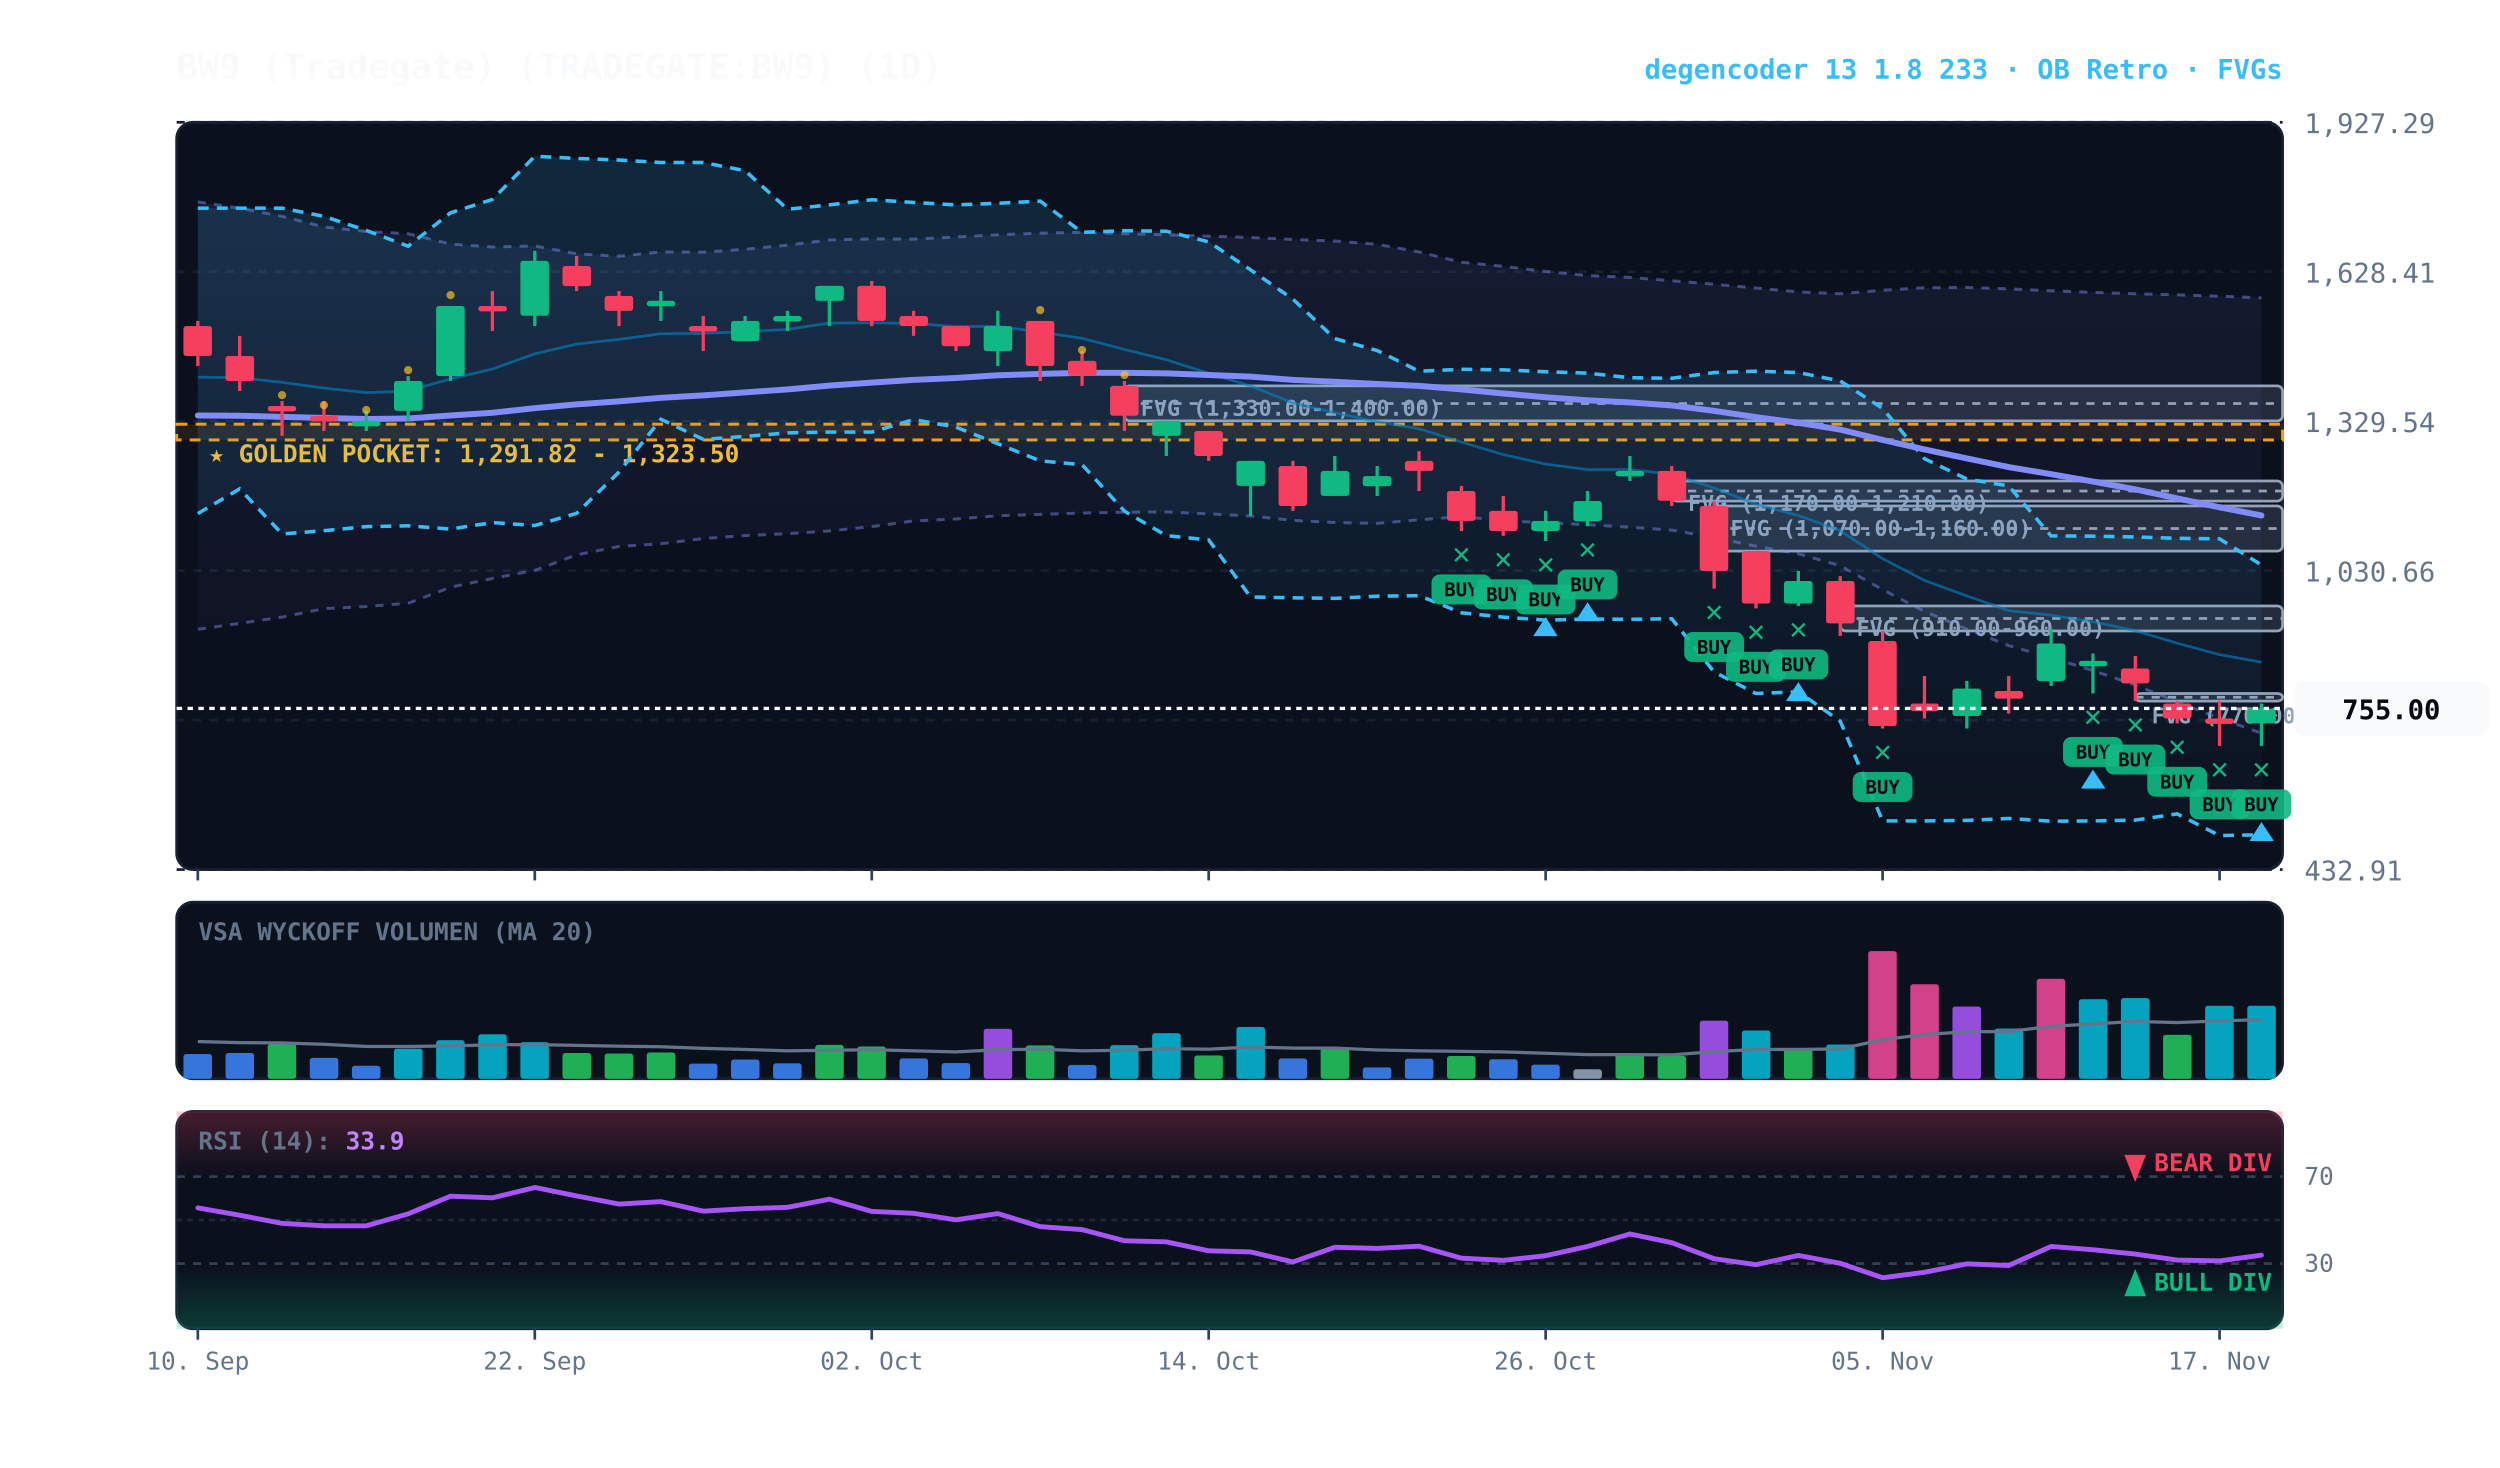
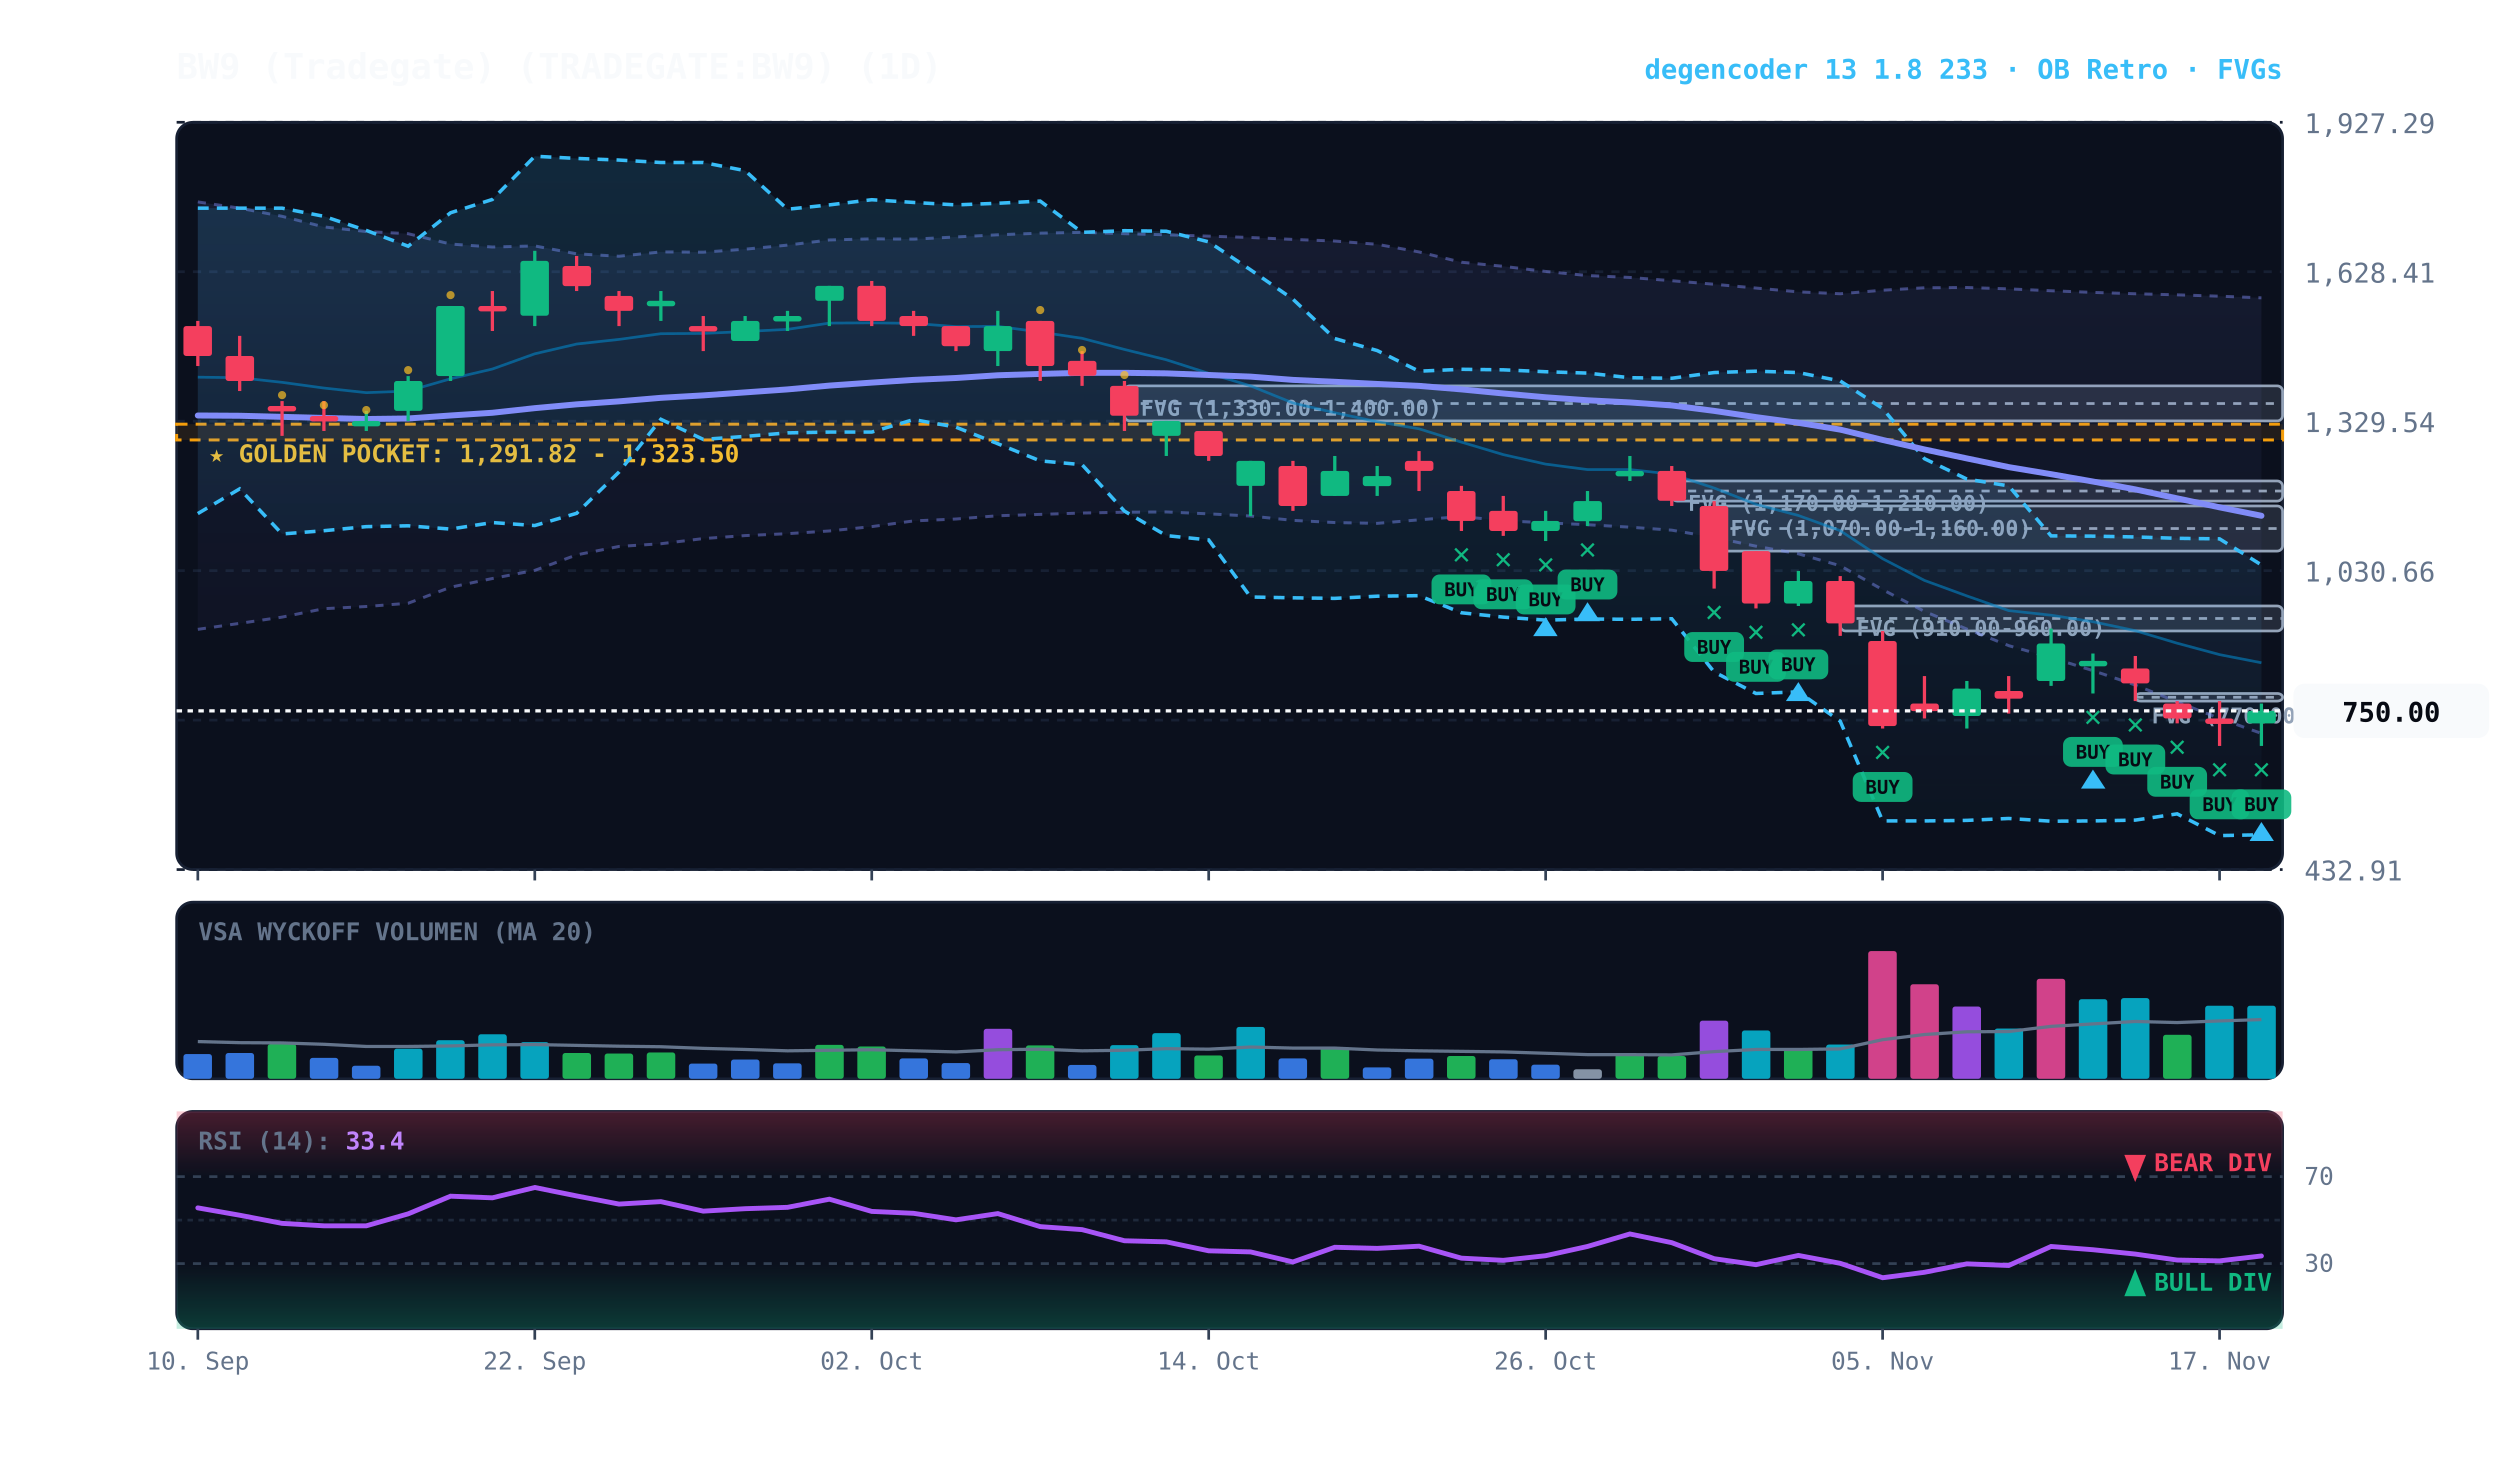
<svg xmlns="http://www.w3.org/2000/svg" viewBox="0 0 920 540" width="100%" height="100%" style="background:#070a13; font-family:'JetBrains Mono', monospace;">
  <defs>
    <linearGradient id="cloud-grad" x1="0%" y1="0%" x2="0%" y2="100%">
      <stop offset="0%" stop-color="#38bdf8" stop-opacity="0.14" />
      <stop offset="100%" stop-color="#38bdf8" stop-opacity="0.02" />
    </linearGradient>
    <linearGradient id="rfe-cloud" x1="0%" y1="0%" x2="0%" y2="100%">
      <stop offset="0%" stop-color="#818cf8" stop-opacity="0.09" />
      <stop offset="100%" stop-color="#818cf8" stop-opacity="0.02" />
    </linearGradient>
    <linearGradient id="rsi-overbought" x1="0%" y1="0%" x2="0%" y2="100%">
      <stop offset="0%" stop-color="#f43f5e" stop-opacity="0.25" />
      <stop offset="100%" stop-color="#f43f5e" stop-opacity="0.0" />
    </linearGradient>
    <linearGradient id="rsi-oversold" x1="0%" y1="0%" x2="0%" y2="100%">
      <stop offset="0%" stop-color="#10b981" stop-opacity="0.0" />
      <stop offset="100%" stop-color="#10b981" stop-opacity="0.25" />
    </linearGradient>
  </defs>
  <rect x="65" y="45" width="775" height="275" fill="#0b101d" rx="6" stroke="#172033" stroke-width="1" />
  <rect x="65" y="332" width="775" height="65" fill="#0b101d" rx="6" stroke="#172033" stroke-width="1" />
  <rect x="65" y="409" width="775" height="80" fill="#0b101d" rx="6" stroke="#172033" stroke-width="1" />
  <line x1="65" y1="320.0" x2="840" y2="320.0" stroke="#172033" stroke-dasharray="3,3" stroke-width="1" />
  <text x="848" y="324.0" fill="#64748b" font-size="10" text-anchor="start">432.91</text>
  <line x1="65" y1="265.0" x2="840" y2="265.0" stroke="#172033" stroke-dasharray="3,3" stroke-width="1" />
  <text x="848" y="269.0" fill="#64748b" font-size="10" text-anchor="start">731.79</text>
  <line x1="65" y1="210.0" x2="840" y2="210.0" stroke="#172033" stroke-dasharray="3,3" stroke-width="1" />
  <text x="848" y="214.0" fill="#64748b" font-size="10" text-anchor="start">1,030.66</text>
  <line x1="65" y1="155.0" x2="840" y2="155.0" stroke="#172033" stroke-dasharray="3,3" stroke-width="1" />
  <text x="848" y="159.0" fill="#64748b" font-size="10" text-anchor="start">1,329.54</text>
  <line x1="65" y1="100.0" x2="840" y2="100.0" stroke="#172033" stroke-dasharray="3,3" stroke-width="1" />
  <text x="848" y="104.0" fill="#64748b" font-size="10" text-anchor="start">1,628.41</text>
  <line x1="65" y1="45.0" x2="840" y2="45.0" stroke="#172033" stroke-dasharray="3,3" stroke-width="1" />
  <text x="848" y="49.0" fill="#64748b" font-size="10" text-anchor="start">1,927.29</text>
  <rect x="65" y="156.1" width="775" height="5.8" fill="rgba(245, 158, 11, 0.10)" stroke="#f59e0b" stroke-dasharray="4,3" stroke-width="1.1" />
  <text x="77" y="170.1" fill="#fbbf24" font-size="9" font-weight="bold">★ GOLDEN POCKET: 1,291.82 - 1,323.50</text>
  <rect x="785.8" y="255.2" width="54.2" height="2.8" fill="rgba(148, 163, 184, 0.18)" stroke="#94a3b8" stroke-width="1" rx="2" />
  <line x1="785.8" y1="256.6" x2="840" y2="256.6" stroke="#94a3b8" stroke-dasharray="3,3" stroke-width="1" />
  <text x="791.8" y="266.2" fill="#94a3b8" font-size="8" font-weight="bold">FVG (770.00-785.00)</text>
  <rect x="677.2" y="223.0" width="162.8" height="9.2" fill="rgba(148, 163, 184, 0.18)" stroke="#94a3b8" stroke-width="1" rx="2" />
  <line x1="677.2" y1="227.6" x2="840" y2="227.6" stroke="#94a3b8" stroke-dasharray="3,3" stroke-width="1" />
  <text x="683.2" y="234.0" fill="#94a3b8" font-size="8" font-weight="bold">FVG (910.00-960.00)</text>
  <rect x="630.8" y="186.2" width="209.2" height="16.6" fill="rgba(148, 163, 184, 0.18)" stroke="#94a3b8" stroke-width="1" rx="2" />
  <line x1="630.8" y1="194.5" x2="840" y2="194.5" stroke="#94a3b8" stroke-dasharray="3,3" stroke-width="1" />
  <text x="636.8" y="197.2" fill="#94a3b8" font-size="8" font-weight="bold">FVG (1,070.00-1,160.00)</text>
  <rect x="615.2" y="177.0" width="224.8" height="7.4" fill="rgba(148, 163, 184, 0.18)" stroke="#94a3b8" stroke-width="1" rx="2" />
  <line x1="615.2" y1="180.7" x2="840" y2="180.7" stroke="#94a3b8" stroke-dasharray="3,3" stroke-width="1" />
  <text x="621.2" y="188.0" fill="#94a3b8" font-size="8" font-weight="bold">FVG (1,170.00-1,210.00)</text>
  <rect x="413.8" y="142.0" width="426.2" height="12.9" fill="rgba(148, 163, 184, 0.18)" stroke="#94a3b8" stroke-width="1" rx="2" />
  <line x1="413.8" y1="148.5" x2="840" y2="148.5" stroke="#94a3b8" stroke-dasharray="3,3" stroke-width="1" />
  <text x="419.8" y="153.0" fill="#94a3b8" font-size="8" font-weight="bold">FVG (1,330.00-1,400.00)</text>
-   <polygon points="72.8,74.3 88.2,76.6 103.8,79.6 119.2,83.5 134.8,85.2 150.2,86.0 165.8,89.8 181.2,90.9 196.8,90.5 212.2,93.4 227.8,94.3 243.2,92.7 258.8,92.8 274.2,91.7 289.8,90.2 305.2,88.3 320.8,87.9 336.2,88.0 351.8,87.2 367.2,86.4 382.8,85.8 398.2,85.5 413.8,86.0 429.2,86.4 444.8,86.9 460.2,87.4 475.8,88.1 491.2,88.7 506.8,89.9 522.2,92.7 537.8,96.5 553.2,98.0 568.8,99.9 584.2,101.4 599.8,102.1 615.2,103.3 630.8,104.6 646.2,106.0 661.8,107.4 677.2,108.1 692.8,106.8 708.2,105.9 723.8,105.8 739.2,106.3 754.8,107.0 770.2,107.6 785.8,108.1 801.2,108.5 816.8,109.0 832.2,109.6 832.2,269.8 816.8,264.4 801.2,258.3 785.8,252.1 770.2,246.8 754.8,242.0 739.2,237.6 723.8,231.5 708.2,225.0 692.8,217.0 677.2,208.2 661.8,203.8 646.2,201.0 630.8,197.8 615.2,195.1 599.8,194.0 584.2,193.1 568.8,192.4 553.2,191.6 537.8,190.1 522.2,191.3 506.8,192.6 491.2,192.3 475.8,191.5 460.2,189.9 444.8,189.1 429.2,188.4 413.8,188.5 398.2,188.8 382.8,189.3 367.2,189.8 351.8,191.0 336.2,191.7 320.8,193.8 305.2,195.4 289.8,196.4 274.2,197.1 258.8,198.2 243.2,200.1 227.8,201.1 212.2,204.2 196.8,209.9 181.2,212.9 165.8,216.1 150.2,222.0 134.8,223.2 119.2,224.0 103.8,227.1 88.2,229.4 72.8,231.6" fill="url(#rfe-cloud)" />
+   <polygon points="72.8,74.3 88.2,76.6 103.8,79.6 119.2,83.5 134.8,85.2 150.2,86.0 165.8,89.8 181.2,90.9 196.8,90.5 212.2,93.4 227.8,94.3 243.2,92.7 258.8,92.8 274.2,91.7 289.8,90.2 305.2,88.3 320.8,87.9 336.2,88.0 351.8,87.2 367.2,86.4 382.8,85.8 398.2,85.5 413.8,86.0 429.2,86.4 444.8,86.9 460.2,87.4 475.8,88.1 491.2,88.7 506.8,89.9 522.2,92.7 537.8,96.5 553.2,98.0 568.8,99.9 584.2,101.4 599.8,102.1 615.2,103.3 630.8,104.6 646.2,106.0 661.8,107.4 677.2,108.1 692.8,106.8 708.2,105.9 723.8,105.8 739.2,106.3 754.8,107.0 770.2,107.6 785.8,108.1 801.2,108.5 816.8,109.0 832.2,109.6 832.2,269.9 816.8,264.4 801.2,258.3 785.8,252.1 770.2,246.8 754.8,242.0 739.2,237.6 723.8,231.5 708.2,225.0 692.8,217.0 677.2,208.2 661.8,203.8 646.2,201.0 630.8,197.8 615.2,195.1 599.8,194.0 584.2,193.1 568.8,192.4 553.2,191.6 537.8,190.1 522.2,191.3 506.8,192.6 491.2,192.3 475.8,191.5 460.2,189.9 444.8,189.1 429.2,188.4 413.8,188.5 398.2,188.8 382.8,189.3 367.2,189.8 351.8,191.0 336.2,191.7 320.8,193.8 305.2,195.4 289.8,196.4 274.2,197.1 258.8,198.2 243.2,200.1 227.8,201.1 212.2,204.2 196.8,209.9 181.2,212.9 165.8,216.1 150.2,222.0 134.8,223.2 119.2,224.0 103.8,227.1 88.2,229.4 72.8,231.6" fill="url(#rfe-cloud)" />
  <polyline points="72.8,74.3 88.2,76.6 103.8,79.6 119.2,83.5 134.8,85.2 150.2,86.0 165.8,89.8 181.2,90.9 196.8,90.5 212.2,93.4 227.8,94.3 243.2,92.7 258.8,92.8 274.2,91.7 289.8,90.2 305.2,88.3 320.8,87.9 336.2,88.0 351.8,87.2 367.2,86.4 382.8,85.8 398.2,85.5 413.8,86.0 429.2,86.4 444.8,86.9 460.2,87.4 475.8,88.1 491.2,88.7 506.8,89.9 522.2,92.7 537.8,96.5 553.2,98.0 568.8,99.9 584.2,101.4 599.8,102.1 615.2,103.3 630.8,104.6 646.2,106.0 661.8,107.4 677.2,108.1 692.8,106.8 708.2,105.9 723.8,105.8 739.2,106.3 754.8,107.0 770.2,107.6 785.8,108.1 801.2,108.5 816.8,109.0 832.2,109.6" fill="none" stroke="#818cf8" stroke-width="1.1" stroke-opacity="0.45" stroke-dasharray="3,3" />
-   <polyline points="72.8,231.6 88.2,229.4 103.8,227.1 119.2,224.0 134.8,223.2 150.2,222.0 165.8,216.1 181.2,212.9 196.8,209.9 212.2,204.2 227.8,201.1 243.2,200.1 258.8,198.2 274.2,197.1 289.8,196.4 305.2,195.4 320.8,193.8 336.2,191.7 351.8,191.0 367.2,189.8 382.8,189.3 398.2,188.8 413.8,188.5 429.2,188.4 444.8,189.1 460.2,189.9 475.8,191.5 491.2,192.3 506.8,192.6 522.2,191.3 537.8,190.1 553.2,191.6 568.8,192.4 584.2,193.1 599.8,194.0 615.2,195.1 630.8,197.8 646.2,201.0 661.8,203.8 677.2,208.2 692.8,217.0 708.2,225.0 723.8,231.5 739.2,237.6 754.8,242.0 770.2,246.8 785.8,252.1 801.2,258.3 816.8,264.4 832.2,269.8" fill="none" stroke="#818cf8" stroke-width="1.1" stroke-opacity="0.45" stroke-dasharray="3,3" />
+   <polyline points="72.8,231.6 88.2,229.4 103.8,227.1 119.2,224.0 134.8,223.2 150.2,222.0 165.8,216.1 181.2,212.9 196.8,209.9 212.2,204.2 227.8,201.1 243.2,200.1 258.8,198.2 274.2,197.1 289.8,196.4 305.2,195.4 320.8,193.8 336.2,191.7 351.8,191.0 367.2,189.8 382.8,189.3 398.2,188.8 413.8,188.5 429.2,188.4 444.8,189.1 460.2,189.9 475.8,191.5 491.2,192.3 506.8,192.6 522.2,191.3 537.8,190.1 553.2,191.6 568.8,192.4 584.2,193.1 599.8,194.0 615.2,195.1 630.8,197.8 646.2,201.0 661.8,203.8 677.2,208.2 692.8,217.0 708.2,225.0 723.8,231.5 739.2,237.6 754.8,242.0 770.2,246.8 785.8,252.1 801.2,258.3 816.8,264.4 832.2,269.9" fill="none" stroke="#818cf8" stroke-width="1.1" stroke-opacity="0.45" stroke-dasharray="3,3" />
  <polygon points="72.8,76.6 88.2,76.6 103.8,76.6 119.2,79.6 134.8,84.8 150.2,90.6 165.8,78.3 181.2,73.4 196.8,57.5 212.2,58.3 227.8,58.9 243.2,59.8 258.8,59.8 274.2,62.8 289.8,77.0 305.2,75.4 320.8,73.5 336.2,74.5 351.8,75.4 367.2,74.8 382.8,74.0 398.2,85.5 413.8,84.9 429.2,85.1 444.8,89.0 460.2,99.3 475.8,110.1 491.2,124.6 506.8,129.0 522.2,136.6 537.8,135.9 553.2,136.1 568.8,136.8 584.2,137.3 599.8,139.0 615.2,139.2 630.8,137.1 646.2,136.6 661.8,137.1 677.2,140.2 692.8,150.3 708.2,168.8 723.8,176.3 739.2,178.8 754.8,197.2 770.2,197.3 785.8,197.6 801.2,198.1 816.8,198.3 832.2,207.9 832.2,307.2 816.8,307.5 801.2,299.5 785.8,301.8 770.2,302.1 754.8,302.2 739.2,301.2 723.8,301.9 708.2,302.1 692.8,302.1 677.2,265.4 661.8,254.6 646.2,255.2 630.8,247.3 615.2,227.7 599.8,227.9 584.2,227.8 568.8,228.2 553.2,227.1 537.8,225.5 522.2,219.2 506.8,219.4 491.2,220.2 475.8,220.0 460.2,219.7 444.8,198.7 429.2,197.1 413.8,188.1 398.2,171.0 382.8,169.6 367.2,163.3 351.8,157.2 336.2,154.4 320.8,159.0 305.2,159.0 289.8,159.3 274.2,160.6 258.8,161.7 243.2,154.3 227.8,173.7 212.2,188.9 196.8,193.4 181.2,192.3 165.8,194.7 150.2,193.5 134.8,193.8 119.2,195.3 103.8,196.5 88.2,179.9 72.8,189.0" fill="url(#cloud-grad)" />
  <polyline points="72.8,76.6 88.2,76.6 103.8,76.6 119.2,79.6 134.8,84.8 150.2,90.6 165.8,78.3 181.2,73.4 196.8,57.5 212.2,58.3 227.8,58.9 243.2,59.8 258.8,59.8 274.2,62.8 289.8,77.0 305.2,75.4 320.8,73.5 336.2,74.5 351.8,75.4 367.2,74.8 382.8,74.0 398.2,85.5 413.8,84.9 429.2,85.1 444.8,89.0 460.2,99.3 475.8,110.1 491.2,124.6 506.8,129.0 522.2,136.6 537.8,135.9 553.2,136.1 568.8,136.8 584.2,137.3 599.8,139.0 615.2,139.2 630.8,137.1 646.2,136.6 661.8,137.1 677.2,140.2 692.8,150.3 708.2,168.8 723.8,176.3 739.2,178.8 754.8,197.2 770.2,197.3 785.8,197.6 801.2,198.1 816.8,198.3 832.2,207.9" fill="none" stroke="#38bdf8" stroke-width="1.3" stroke-dasharray="4,3" />
  <polyline points="72.8,189.0 88.2,179.9 103.8,196.5 119.2,195.3 134.8,193.8 150.2,193.5 165.8,194.7 181.2,192.3 196.8,193.4 212.2,188.9 227.8,173.7 243.2,154.3 258.8,161.7 274.2,160.6 289.8,159.3 305.2,159.0 320.8,159.0 336.2,154.4 351.8,157.2 367.2,163.3 382.8,169.6 398.2,171.0 413.8,188.1 429.2,197.1 444.8,198.7 460.2,219.7 475.8,220.0 491.2,220.2 506.8,219.4 522.2,219.2 537.8,225.5 553.2,227.1 568.8,228.2 584.2,227.8 599.8,227.9 615.2,227.7 630.8,247.3 646.2,255.2 661.8,254.6 677.2,265.4 692.8,302.1 708.2,302.1 723.8,301.9 739.2,301.2 754.8,302.2 770.2,302.1 785.8,301.8 801.2,299.5 816.8,307.5 832.2,307.2" fill="none" stroke="#38bdf8" stroke-width="1.3" stroke-dasharray="4,3" />
-   <polyline points="72.8,138.8 88.2,139.0 103.8,140.7 119.2,142.8 134.8,144.5 150.2,143.9 165.8,139.4 181.2,135.8 196.8,130.2 212.2,126.6 227.8,124.9 243.2,122.8 258.8,122.7 274.2,122.0 289.8,121.2 305.2,118.9 320.8,118.8 336.2,119.0 351.8,120.2 367.2,120.1 382.8,122.2 398.2,124.5 413.8,128.6 429.2,132.4 444.8,137.4 460.2,142.0 475.8,148.3 491.2,151.9 506.8,155.2 522.2,157.8 537.8,162.7 553.2,167.3 568.8,170.8 584.2,172.8 599.8,172.8 615.2,174.5 630.8,179.6 646.2,185.6 661.8,189.7 677.2,195.3 692.8,205.6 708.2,213.6 723.8,219.3 739.2,224.7 754.8,226.4 770.2,228.8 785.8,232.1 801.2,236.7 816.8,240.9 832.2,243.7" fill="none" stroke="#0284c7" stroke-width="1.0" stroke-opacity="0.6" />
-   <polyline points="72.8,152.9 88.2,153.0 103.8,153.4 119.2,153.8 134.8,154.2 150.2,154.0 165.8,152.9 181.2,151.9 196.8,150.2 212.2,148.8 227.8,147.7 243.2,146.4 258.8,145.5 274.2,144.4 289.8,143.3 305.2,141.9 320.8,140.8 336.2,139.8 351.8,139.1 367.2,138.1 382.8,137.6 398.2,137.2 413.8,137.2 429.2,137.4 444.8,138.0 460.2,138.6 475.8,139.8 491.2,140.5 506.8,141.3 522.2,142.0 537.8,143.3 553.2,144.8 568.8,146.2 584.2,147.3 599.8,148.1 615.2,149.2 630.8,151.2 646.2,153.5 661.8,155.6 677.2,158.1 692.8,161.9 708.2,165.4 723.8,168.7 739.2,171.9 754.8,174.5 770.2,177.2 785.8,180.1 801.2,183.4 816.8,186.7 832.2,189.7" fill="none" stroke="#818cf8" stroke-width="2.2" stroke-linecap="round" />
+   <polyline points="72.8,138.8 88.2,139.0 103.8,140.7 119.2,142.8 134.8,144.5 150.2,143.9 165.8,139.4 181.2,135.8 196.8,130.2 212.2,126.6 227.8,124.9 243.2,122.8 258.8,122.7 274.2,122.0 289.8,121.2 305.2,118.9 320.8,118.8 336.2,119.0 351.8,120.2 367.2,120.1 382.8,122.2 398.2,124.5 413.8,128.6 429.2,132.4 444.8,137.4 460.2,142.0 475.8,148.3 491.2,151.9 506.8,155.2 522.2,157.8 537.8,162.7 553.2,167.3 568.8,170.8 584.2,172.8 599.8,172.8 615.2,174.5 630.8,179.6 646.2,185.6 661.8,189.7 677.2,195.3 692.8,205.6 708.2,213.6 723.8,219.3 739.2,224.7 754.8,226.4 770.2,228.8 785.8,232.1 801.2,236.7 816.8,240.9 832.2,243.9" fill="none" stroke="#0284c7" stroke-width="1.0" stroke-opacity="0.6" />
+   <polyline points="72.8,152.9 88.2,153.0 103.8,153.4 119.2,153.8 134.8,154.2 150.2,154.0 165.8,152.9 181.2,151.9 196.8,150.2 212.2,148.8 227.8,147.7 243.2,146.4 258.8,145.5 274.2,144.4 289.8,143.3 305.2,141.9 320.8,140.8 336.2,139.8 351.8,139.1 367.2,138.1 382.8,137.6 398.2,137.2 413.8,137.2 429.2,137.4 444.8,138.0 460.2,138.6 475.8,139.8 491.2,140.5 506.8,141.3 522.2,142.0 537.8,143.3 553.2,144.8 568.8,146.2 584.2,147.3 599.8,148.1 615.2,149.2 630.8,151.2 646.2,153.5 661.8,155.6 677.2,158.1 692.8,161.9 708.2,165.4 723.8,168.7 739.2,171.9 754.8,174.5 770.2,177.2 785.8,180.1 801.2,183.4 816.8,186.7 832.2,189.8" fill="none" stroke="#818cf8" stroke-width="2.2" stroke-linecap="round" />
  <line x1="72.8" y1="118.1" x2="72.8" y2="134.7" stroke="#f43f5e" stroke-width="1.2" />
  <rect x="67.5" y="120.0" width="10.5" height="11.0" fill="#f43f5e" rx="1" />
  <line x1="88.2" y1="123.6" x2="88.2" y2="143.9" stroke="#f43f5e" stroke-width="1.2" />
  <rect x="83.0" y="131.0" width="10.5" height="9.2" fill="#f43f5e" rx="1" />
  <line x1="103.8" y1="147.6" x2="103.8" y2="160.4" stroke="#f43f5e" stroke-width="1.2" />
  <rect x="98.5" y="149.4" width="10.5" height="2.0" fill="#f43f5e" rx="1" />
  <circle cx="103.8" cy="145.4" r="1.5" fill="#fbbf24" opacity="0.7" />
  <line x1="119.2" y1="147.6" x2="119.2" y2="158.6" stroke="#f43f5e" stroke-width="1.2" />
  <rect x="114.0" y="153.1" width="10.5" height="2.0" fill="#f43f5e" rx="1" />
  <circle cx="119.2" cy="149.1" r="1.5" fill="#fbbf24" opacity="0.7" />
  <line x1="134.8" y1="151.2" x2="134.8" y2="158.6" stroke="#10b981" stroke-width="1.2" />
  <rect x="129.5" y="154.9" width="10.5" height="2.0" fill="#10b981" rx="1" />
  <circle cx="134.8" cy="150.9" r="1.5" fill="#fbbf24" opacity="0.7" />
  <line x1="150.2" y1="138.4" x2="150.2" y2="154.9" stroke="#10b981" stroke-width="1.2" />
  <rect x="145.0" y="140.2" width="10.5" height="11.0" fill="#10b981" rx="1" />
  <circle cx="150.2" cy="136.2" r="1.5" fill="#fbbf24" opacity="0.7" />
  <line x1="165.8" y1="112.6" x2="165.8" y2="140.2" stroke="#10b981" stroke-width="1.2" />
  <rect x="160.5" y="112.6" width="10.5" height="25.8" fill="#10b981" rx="1" />
  <circle cx="165.8" cy="108.6" r="1.5" fill="#fbbf24" opacity="0.7" />
  <line x1="181.2" y1="107.1" x2="181.2" y2="121.8" stroke="#f43f5e" stroke-width="1.2" />
  <rect x="176.0" y="112.6" width="10.5" height="2.0" fill="#f43f5e" rx="1" />
  <line x1="196.8" y1="92.3" x2="196.8" y2="120.0" stroke="#10b981" stroke-width="1.2" />
  <rect x="191.5" y="96.0" width="10.5" height="20.2" fill="#10b981" rx="1" />
  <line x1="212.2" y1="94.2" x2="212.2" y2="107.1" stroke="#f43f5e" stroke-width="1.2" />
  <rect x="207.0" y="97.9" width="10.5" height="7.4" fill="#f43f5e" rx="1" />
  <line x1="227.8" y1="107.1" x2="227.8" y2="120.0" stroke="#f43f5e" stroke-width="1.2" />
  <rect x="222.5" y="108.9" width="10.5" height="5.5" fill="#f43f5e" rx="1" />
  <line x1="243.2" y1="107.1" x2="243.2" y2="118.1" stroke="#10b981" stroke-width="1.2" />
  <rect x="238.0" y="110.7" width="10.5" height="2.0" fill="#10b981" rx="1" />
  <line x1="258.8" y1="116.3" x2="258.8" y2="129.2" stroke="#f43f5e" stroke-width="1.2" />
  <rect x="253.5" y="120.0" width="10.5" height="2.0" fill="#f43f5e" rx="1" />
  <line x1="274.2" y1="116.3" x2="274.2" y2="125.5" stroke="#10b981" stroke-width="1.2" />
  <rect x="269.0" y="118.1" width="10.5" height="7.4" fill="#10b981" rx="1" />
  <line x1="289.8" y1="114.4" x2="289.8" y2="121.8" stroke="#10b981" stroke-width="1.2" />
  <rect x="284.5" y="116.3" width="10.5" height="2.0" fill="#10b981" rx="1" />
  <line x1="305.2" y1="105.2" x2="305.2" y2="120.0" stroke="#10b981" stroke-width="1.2" />
  <rect x="300.0" y="105.2" width="10.5" height="5.5" fill="#10b981" rx="1" />
  <line x1="320.8" y1="103.4" x2="320.8" y2="120.0" stroke="#f43f5e" stroke-width="1.2" />
  <rect x="315.5" y="105.2" width="10.5" height="12.9" fill="#f43f5e" rx="1" />
  <line x1="336.2" y1="114.4" x2="336.2" y2="123.6" stroke="#f43f5e" stroke-width="1.2" />
  <rect x="331.0" y="116.3" width="10.5" height="3.7" fill="#f43f5e" rx="1" />
  <line x1="351.8" y1="120.0" x2="351.8" y2="129.2" stroke="#f43f5e" stroke-width="1.2" />
  <rect x="346.5" y="120.0" width="10.5" height="7.4" fill="#f43f5e" rx="1" />
  <line x1="367.2" y1="114.4" x2="367.2" y2="134.7" stroke="#10b981" stroke-width="1.2" />
  <rect x="362.0" y="120.0" width="10.5" height="9.2" fill="#10b981" rx="1" />
  <line x1="382.8" y1="118.1" x2="382.8" y2="140.2" stroke="#f43f5e" stroke-width="1.2" />
  <rect x="377.5" y="118.1" width="10.5" height="16.6" fill="#f43f5e" rx="1" />
  <circle cx="382.8" cy="114.1" r="1.5" fill="#fbbf24" opacity="0.7" />
  <line x1="398.2" y1="129.2" x2="398.2" y2="142.0" stroke="#f43f5e" stroke-width="1.2" />
  <rect x="393.0" y="132.8" width="10.5" height="5.5" fill="#f43f5e" rx="1" />
  <circle cx="398.2" cy="128.8" r="1.5" fill="#fbbf24" opacity="0.7" />
  <line x1="413.8" y1="140.2" x2="413.8" y2="158.6" stroke="#f43f5e" stroke-width="1.2" />
  <rect x="408.5" y="142.0" width="10.5" height="11.0" fill="#f43f5e" rx="1" />
  <circle cx="413.8" cy="138.0" r="1.5" fill="#fbbf24" opacity="0.7" />
  <line x1="429.2" y1="154.9" x2="429.2" y2="167.8" stroke="#10b981" stroke-width="1.2" />
  <rect x="424.0" y="154.9" width="10.5" height="5.5" fill="#10b981" rx="1" />
  <line x1="444.8" y1="158.6" x2="444.8" y2="169.6" stroke="#f43f5e" stroke-width="1.2" />
  <rect x="439.5" y="158.6" width="10.5" height="9.2" fill="#f43f5e" rx="1" />
  <line x1="460.2" y1="169.6" x2="460.2" y2="189.9" stroke="#10b981" stroke-width="1.2" />
  <rect x="455.0" y="169.6" width="10.5" height="9.2" fill="#10b981" rx="1" />
  <line x1="475.8" y1="169.6" x2="475.8" y2="188.0" stroke="#f43f5e" stroke-width="1.2" />
  <rect x="470.5" y="171.5" width="10.5" height="14.7" fill="#f43f5e" rx="1" />
  <line x1="491.2" y1="167.8" x2="491.2" y2="182.5" stroke="#10b981" stroke-width="1.2" />
  <rect x="486.0" y="173.3" width="10.5" height="9.2" fill="#10b981" rx="1" />
  <line x1="506.8" y1="171.5" x2="506.8" y2="182.5" stroke="#10b981" stroke-width="1.2" />
  <rect x="501.5" y="175.2" width="10.5" height="3.7" fill="#10b981" rx="1" />
  <line x1="522.2" y1="166.0" x2="522.2" y2="180.7" stroke="#f43f5e" stroke-width="1.2" />
  <rect x="517.0" y="169.6" width="10.5" height="3.7" fill="#f43f5e" rx="1" />
  <line x1="537.8" y1="178.8" x2="537.8" y2="195.4" stroke="#f43f5e" stroke-width="1.2" />
  <rect x="532.5" y="180.7" width="10.5" height="11.0" fill="#f43f5e" rx="1" />
  <text x="537.8" y="207.4" fill="#10b981" font-size="11" font-weight="bold" text-anchor="middle">✕</text>
  <rect x="526.8" y="211.4" width="22" height="11" fill="#10b981" rx="3" opacity="0.9" />
  <text x="537.8" y="219.4" fill="#070a13" font-size="7" font-weight="bold" text-anchor="middle">BUY</text>
  <line x1="553.2" y1="182.5" x2="553.2" y2="197.2" stroke="#f43f5e" stroke-width="1.2" />
  <rect x="548.0" y="188.0" width="10.5" height="7.4" fill="#f43f5e" rx="1" />
  <text x="553.2" y="209.2" fill="#10b981" font-size="11" font-weight="bold" text-anchor="middle">✕</text>
  <rect x="542.2" y="213.2" width="22" height="11" fill="#10b981" rx="3" opacity="0.9" />
  <text x="553.2" y="221.2" fill="#070a13" font-size="7" font-weight="bold" text-anchor="middle">BUY</text>
  <line x1="568.8" y1="188.0" x2="568.8" y2="199.1" stroke="#10b981" stroke-width="1.2" />
  <rect x="563.5" y="191.7" width="10.5" height="3.7" fill="#10b981" rx="1" />
  <text x="568.8" y="211.1" fill="#10b981" font-size="11" font-weight="bold" text-anchor="middle">✕</text>
  <rect x="557.8" y="215.1" width="22" height="11" fill="#10b981" rx="3" opacity="0.9" />
  <text x="568.8" y="223.1" fill="#070a13" font-size="7" font-weight="bold" text-anchor="middle">BUY</text>
  <polygon points="568.8,227.1 564.2,234.1 573.2,234.1" fill="#38bdf8" />
  <line x1="584.2" y1="180.7" x2="584.2" y2="193.6" stroke="#10b981" stroke-width="1.2" />
  <rect x="579.0" y="184.4" width="10.5" height="7.4" fill="#10b981" rx="1" />
  <text x="584.2" y="205.6" fill="#10b981" font-size="11" font-weight="bold" text-anchor="middle">✕</text>
  <rect x="573.2" y="209.6" width="22" height="11" fill="#10b981" rx="3" opacity="0.9" />
  <text x="584.2" y="217.6" fill="#070a13" font-size="7" font-weight="bold" text-anchor="middle">BUY</text>
  <polygon points="584.2,221.6 579.8,228.6 588.8,228.6" fill="#38bdf8" />
  <line x1="599.8" y1="167.8" x2="599.8" y2="177.0" stroke="#10b981" stroke-width="1.2" />
  <rect x="594.5" y="173.3" width="10.5" height="2.0" fill="#10b981" rx="1" />
  <line x1="615.2" y1="171.5" x2="615.2" y2="186.2" stroke="#f43f5e" stroke-width="1.2" />
  <rect x="610.0" y="173.3" width="10.5" height="11.0" fill="#f43f5e" rx="1" />
  <line x1="630.8" y1="184.4" x2="630.8" y2="216.6" stroke="#f43f5e" stroke-width="1.2" />
  <rect x="625.5" y="186.2" width="10.5" height="23.9" fill="#f43f5e" rx="1" />
  <text x="630.8" y="228.6" fill="#10b981" font-size="11" font-weight="bold" text-anchor="middle">✕</text>
  <rect x="619.8" y="232.6" width="22" height="11" fill="#10b981" rx="3" opacity="0.9" />
  <text x="630.8" y="240.6" fill="#070a13" font-size="7" font-weight="bold" text-anchor="middle">BUY</text>
  <line x1="646.2" y1="202.8" x2="646.2" y2="223.9" stroke="#f43f5e" stroke-width="1.2" />
  <rect x="641.0" y="202.8" width="10.5" height="19.3" fill="#f43f5e" rx="1" />
  <text x="646.2" y="235.9" fill="#10b981" font-size="11" font-weight="bold" text-anchor="middle">✕</text>
  <rect x="635.2" y="239.9" width="22" height="11" fill="#10b981" rx="3" opacity="0.9" />
  <text x="646.2" y="247.9" fill="#070a13" font-size="7" font-weight="bold" text-anchor="middle">BUY</text>
  <line x1="661.8" y1="210.1" x2="661.8" y2="223.0" stroke="#10b981" stroke-width="1.2" />
  <rect x="656.5" y="213.8" width="10.5" height="8.3" fill="#10b981" rx="1" />
  <text x="661.8" y="235.0" fill="#10b981" font-size="11" font-weight="bold" text-anchor="middle">✕</text>
  <rect x="650.8" y="239.0" width="22" height="11" fill="#10b981" rx="3" opacity="0.9" />
  <text x="661.8" y="247.0" fill="#070a13" font-size="7" font-weight="bold" text-anchor="middle">BUY</text>
  <polygon points="661.8,251.0 657.2,258.0 666.2,258.0" fill="#38bdf8" />
  <line x1="677.2" y1="212.0" x2="677.2" y2="234.0" stroke="#f43f5e" stroke-width="1.2" />
  <rect x="672.0" y="213.8" width="10.5" height="15.6" fill="#f43f5e" rx="1" />
  <line x1="692.8" y1="232.2" x2="692.8" y2="268.1" stroke="#f43f5e" stroke-width="1.2" />
  <rect x="687.5" y="235.9" width="10.5" height="31.3" fill="#f43f5e" rx="1" />
  <text x="692.8" y="280.1" fill="#10b981" font-size="11" font-weight="bold" text-anchor="middle">✕</text>
  <rect x="681.8" y="284.1" width="22" height="11" fill="#10b981" rx="3" opacity="0.9" />
  <text x="692.8" y="292.1" fill="#070a13" font-size="7" font-weight="bold" text-anchor="middle">BUY</text>
  <line x1="708.2" y1="248.8" x2="708.2" y2="264.4" stroke="#f43f5e" stroke-width="1.2" />
  <rect x="703.0" y="258.9" width="10.5" height="2.8" fill="#f43f5e" rx="1" />
  <line x1="723.8" y1="250.6" x2="723.8" y2="268.1" stroke="#10b981" stroke-width="1.2" />
  <rect x="718.5" y="253.4" width="10.5" height="10.1" fill="#10b981" rx="1" />
  <line x1="739.2" y1="248.8" x2="739.2" y2="262.6" stroke="#f43f5e" stroke-width="1.2" />
  <rect x="734.0" y="254.3" width="10.5" height="2.8" fill="#f43f5e" rx="1" />
  <line x1="754.8" y1="231.3" x2="754.8" y2="252.4" stroke="#10b981" stroke-width="1.2" />
  <rect x="749.5" y="236.8" width="10.5" height="13.8" fill="#10b981" rx="1" />
  <line x1="770.2" y1="240.5" x2="770.2" y2="255.2" stroke="#10b981" stroke-width="1.2" />
  <rect x="765.0" y="243.2" width="10.5" height="2.0" fill="#10b981" rx="1" />
  <text x="770.2" y="267.2" fill="#10b981" font-size="11" font-weight="bold" text-anchor="middle">✕</text>
  <rect x="759.2" y="271.2" width="22" height="11" fill="#10b981" rx="3" opacity="0.9" />
  <text x="770.2" y="279.2" fill="#070a13" font-size="7" font-weight="bold" text-anchor="middle">BUY</text>
  <polygon points="770.2,283.2 765.8,290.2 774.8,290.2" fill="#38bdf8" />
  <line x1="785.8" y1="241.4" x2="785.8" y2="258.0" stroke="#f43f5e" stroke-width="1.2" />
  <rect x="780.5" y="246.0" width="10.5" height="5.5" fill="#f43f5e" rx="1" />
  <text x="785.8" y="270.0" fill="#10b981" font-size="11" font-weight="bold" text-anchor="middle">✕</text>
  <rect x="774.8" y="274.0" width="22" height="11" fill="#10b981" rx="3" opacity="0.9" />
  <text x="785.8" y="282.0" fill="#070a13" font-size="7" font-weight="bold" text-anchor="middle">BUY</text>
  <line x1="801.2" y1="258.0" x2="801.2" y2="266.2" stroke="#f43f5e" stroke-width="1.2" />
  <rect x="796.0" y="258.9" width="10.5" height="5.5" fill="#f43f5e" rx="1" />
  <text x="801.2" y="278.2" fill="#10b981" font-size="11" font-weight="bold" text-anchor="middle">✕</text>
  <rect x="790.2" y="282.2" width="22" height="11" fill="#10b981" rx="3" opacity="0.9" />
  <text x="801.2" y="290.2" fill="#070a13" font-size="7" font-weight="bold" text-anchor="middle">BUY</text>
  <line x1="816.8" y1="258.0" x2="816.8" y2="274.5" stroke="#f43f5e" stroke-width="1.2" />
  <rect x="811.5" y="264.4" width="10.5" height="2.0" fill="#f43f5e" rx="1" />
  <text x="816.8" y="286.5" fill="#10b981" font-size="11" font-weight="bold" text-anchor="middle">✕</text>
  <rect x="805.8" y="290.5" width="22" height="11" fill="#10b981" rx="3" opacity="0.9" />
  <text x="816.8" y="298.5" fill="#070a13" font-size="7" font-weight="bold" text-anchor="middle">BUY</text>
  <line x1="832.2" y1="258.9" x2="832.2" y2="274.5" stroke="#10b981" stroke-width="1.2" />
-   <rect x="827.0" y="260.7" width="10.5" height="5.5" fill="#10b981" rx="1" />
+   <rect x="827.0" y="261.6" width="10.5" height="4.6" fill="#10b981" rx="1" />
  <text x="832.2" y="286.5" fill="#10b981" font-size="11" font-weight="bold" text-anchor="middle">✕</text>
  <rect x="821.2" y="290.5" width="22" height="11" fill="#10b981" rx="3" opacity="0.9" />
  <text x="832.2" y="298.5" fill="#070a13" font-size="7" font-weight="bold" text-anchor="middle">BUY</text>
  <polygon points="832.2,302.5 827.8,309.5 836.8,309.5" fill="#38bdf8" />
-   <line x1="65" y1="260.7" x2="840" y2="260.7" stroke="#f8fafc" stroke-width="1.2" stroke-dasharray="2,2" />
-   <rect x="844" y="250.7" width="72" height="20" fill="#f8fafc" rx="4" />
-   <text x="880" y="264.7" fill="#070a13" font-size="10" font-weight="bold" text-anchor="middle">755.00</text>
+   <line x1="65" y1="261.6" x2="840" y2="261.6" stroke="#f8fafc" stroke-width="1.2" stroke-dasharray="2,2" />
+   <rect x="844" y="251.6" width="72" height="20" fill="#f8fafc" rx="4" />
+   <text x="880" y="265.6" fill="#070a13" font-size="10" font-weight="bold" text-anchor="middle">750.00</text>
  <text x="73" y="346" fill="#64748b" font-size="9" font-weight="bold">VSA WYCKOFF VOLUMEN (MA 20)</text>
  <rect x="67.5" y="387.9" width="10.5" height="9.1" fill="#3b82f6" opacity="0.88" rx="1" />
  <rect x="83.0" y="387.5" width="10.5" height="9.5" fill="#3b82f6" opacity="0.88" rx="1" />
  <rect x="98.5" y="384.2" width="10.5" height="12.8" fill="#22c55e" opacity="0.88" rx="1" />
  <rect x="114.0" y="389.3" width="10.5" height="7.7" fill="#3b82f6" opacity="0.88" rx="1" />
  <rect x="129.5" y="392.2" width="10.5" height="4.8" fill="#3b82f6" opacity="0.88" rx="1" />
  <rect x="145.0" y="385.9" width="10.5" height="11.1" fill="#06b6d4" opacity="0.88" rx="1" />
  <rect x="160.5" y="382.8" width="10.5" height="14.2" fill="#06b6d4" opacity="0.88" rx="1" />
  <rect x="176.0" y="380.6" width="10.5" height="16.4" fill="#06b6d4" opacity="0.88" rx="1" />
  <rect x="191.5" y="383.5" width="10.5" height="13.5" fill="#06b6d4" opacity="0.88" rx="1" />
  <rect x="207.0" y="387.5" width="10.5" height="9.5" fill="#22c55e" opacity="0.88" rx="1" />
  <rect x="222.5" y="387.7" width="10.5" height="9.3" fill="#22c55e" opacity="0.88" rx="1" />
  <rect x="238.0" y="387.3" width="10.5" height="9.7" fill="#22c55e" opacity="0.88" rx="1" />
  <rect x="253.5" y="391.4" width="10.5" height="5.6" fill="#3b82f6" opacity="0.88" rx="1" />
  <rect x="269.0" y="389.9" width="10.5" height="7.1" fill="#3b82f6" opacity="0.88" rx="1" />
  <rect x="284.5" y="391.3" width="10.5" height="5.7" fill="#3b82f6" opacity="0.88" rx="1" />
  <rect x="300.0" y="384.5" width="10.5" height="12.5" fill="#22c55e" opacity="0.88" rx="1" />
  <rect x="315.5" y="385.1" width="10.5" height="11.9" fill="#22c55e" opacity="0.88" rx="1" />
  <rect x="331.0" y="389.5" width="10.5" height="7.5" fill="#3b82f6" opacity="0.88" rx="1" />
  <rect x="346.5" y="391.2" width="10.5" height="5.8" fill="#3b82f6" opacity="0.88" rx="1" />
  <rect x="362.0" y="378.6" width="10.5" height="18.4" fill="#a855f7" opacity="0.88" rx="1" />
  <rect x="377.5" y="384.7" width="10.5" height="12.3" fill="#22c55e" opacity="0.88" rx="1" />
  <rect x="393.0" y="391.9" width="10.5" height="5.1" fill="#3b82f6" opacity="0.88" rx="1" />
  <rect x="408.5" y="384.6" width="10.5" height="12.4" fill="#06b6d4" opacity="0.88" rx="1" />
  <rect x="424.0" y="380.2" width="10.5" height="16.8" fill="#06b6d4" opacity="0.88" rx="1" />
  <rect x="439.5" y="388.4" width="10.5" height="8.6" fill="#22c55e" opacity="0.88" rx="1" />
  <rect x="455.0" y="377.9" width="10.5" height="19.1" fill="#06b6d4" opacity="0.88" rx="1" />
  <rect x="470.5" y="389.5" width="10.5" height="7.5" fill="#3b82f6" opacity="0.88" rx="1" />
  <rect x="486.0" y="385.3" width="10.5" height="11.7" fill="#22c55e" opacity="0.88" rx="1" />
  <rect x="501.5" y="392.8" width="10.5" height="4.2" fill="#3b82f6" opacity="0.88" rx="1" />
  <rect x="517.0" y="389.6" width="10.5" height="7.4" fill="#3b82f6" opacity="0.88" rx="1" />
  <rect x="532.5" y="388.6" width="10.5" height="8.4" fill="#22c55e" opacity="0.88" rx="1" />
  <rect x="548.0" y="389.8" width="10.5" height="7.2" fill="#3b82f6" opacity="0.88" rx="1" />
  <rect x="563.5" y="391.8" width="10.5" height="5.2" fill="#3b82f6" opacity="0.88" rx="1" />
  <rect x="579.0" y="393.5" width="10.5" height="3.5" fill="#94a3b8" opacity="0.88" rx="1" />
  <rect x="594.5" y="387.9" width="10.5" height="9.1" fill="#22c55e" opacity="0.88" rx="1" />
  <rect x="610.0" y="388.6" width="10.5" height="8.4" fill="#22c55e" opacity="0.88" rx="1" />
  <rect x="625.5" y="375.6" width="10.5" height="21.4" fill="#a855f7" opacity="0.88" rx="1" />
  <rect x="641.0" y="379.2" width="10.5" height="17.8" fill="#06b6d4" opacity="0.88" rx="1" />
  <rect x="656.5" y="385.9" width="10.5" height="11.1" fill="#22c55e" opacity="0.88" rx="1" />
  <rect x="672.0" y="384.4" width="10.5" height="12.6" fill="#06b6d4" opacity="0.88" rx="1" />
  <rect x="687.5" y="350.0" width="10.5" height="47.0" fill="#ec4899" opacity="0.88" rx="1" />
  <rect x="703.0" y="362.2" width="10.5" height="34.8" fill="#ec4899" opacity="0.88" rx="1" />
  <rect x="718.5" y="370.4" width="10.5" height="26.6" fill="#a855f7" opacity="0.88" rx="1" />
  <rect x="734.0" y="378.5" width="10.5" height="18.5" fill="#06b6d4" opacity="0.88" rx="1" />
  <rect x="749.5" y="360.2" width="10.5" height="36.8" fill="#ec4899" opacity="0.88" rx="1" />
  <rect x="765.0" y="367.7" width="10.5" height="29.3" fill="#06b6d4" opacity="0.88" rx="1" />
  <rect x="780.5" y="367.3" width="10.5" height="29.7" fill="#06b6d4" opacity="0.88" rx="1" />
  <rect x="796.0" y="380.8" width="10.5" height="16.2" fill="#22c55e" opacity="0.88" rx="1" />
  <rect x="811.5" y="370.1" width="10.5" height="26.9" fill="#06b6d4" opacity="0.88" rx="1" />
  <rect x="827.0" y="370.1" width="10.5" height="26.9" fill="#06b6d4" opacity="0.88" rx="1" />
  <polyline points="72.8,383.3 88.2,383.7 103.8,383.8 119.2,384.3 134.8,385.1 150.2,385.1 165.8,384.9 181.2,384.5 196.8,384.4 212.2,384.7 227.8,385.0 243.2,385.2 258.8,385.8 274.2,386.2 289.8,386.7 305.2,386.5 320.8,386.3 336.2,386.7 351.8,387.1 367.2,386.3 382.8,386.1 398.2,386.7 413.8,386.5 429.2,385.9 444.8,386.1 460.2,385.3 475.8,385.7 491.2,385.7 506.8,386.4 522.2,386.7 537.8,386.9 553.2,387.1 568.8,387.6 584.2,388.1 599.8,388.1 615.2,388.2 630.8,387.0 646.2,386.2 661.8,386.2 677.2,386.0 692.8,382.6 708.2,380.7 723.8,379.7 739.2,379.6 754.8,377.7 770.2,376.8 785.8,375.9 801.2,376.3 816.8,375.7 832.2,375.2" fill="none" stroke="#64748b" stroke-width="1.2" />
  <rect x="65" y="409" width="775" height="24.0" fill="url(#rsi-overbought)" />
  <rect x="65" y="465.0" width="775" height="24.0" fill="url(#rsi-oversold)" />
  <line x1="65" y1="433.0" x2="840" y2="433.0" stroke="#334155" stroke-dasharray="3,3" stroke-width="1" />
  <text x="848" y="436.0" fill="#64748b" font-size="9">70</text>
  <line x1="65" y1="449.0" x2="840" y2="449.0" stroke="#1e293b" stroke-dasharray="2,2" stroke-width="1" />
  <line x1="65" y1="465.0" x2="840" y2="465.0" stroke="#334155" stroke-dasharray="3,3" stroke-width="1" />
  <text x="848" y="468.0" fill="#64748b" font-size="9">30</text>
-   <polyline points="72.8,444.5 88.2,447.2 103.8,450.2 119.2,451.1 134.8,451.1 150.2,446.7 165.8,440.2 181.2,440.8 196.8,437.0 212.2,440.1 227.8,443.1 243.2,442.2 258.8,445.7 274.2,444.8 289.8,444.3 305.2,441.3 320.8,445.8 336.2,446.5 351.8,448.9 367.2,446.6 382.8,451.4 398.2,452.5 413.8,456.6 429.2,457.0 444.8,460.3 460.2,460.7 475.8,464.4 491.2,459.0 506.8,459.4 522.2,458.6 537.8,463.0 553.2,463.8 568.8,462.1 584.2,458.7 599.8,454.1 615.2,457.3 630.8,463.2 646.2,465.4 661.8,462.0 677.2,464.9 692.8,470.2 708.2,468.2 723.8,465.1 739.2,465.7 754.8,458.7 770.2,459.9 785.8,461.5 801.2,463.7 816.8,464.0 832.2,461.9" fill="none" stroke="#a855f7" stroke-width="1.8" stroke-linecap="round" />
+   <polyline points="72.8,444.5 88.2,447.2 103.8,450.2 119.2,451.1 134.8,451.1 150.2,446.7 165.8,440.2 181.2,440.8 196.8,437.0 212.2,440.1 227.8,443.1 243.2,442.2 258.8,445.7 274.2,444.8 289.8,444.3 305.2,441.3 320.8,445.8 336.2,446.5 351.8,448.9 367.2,446.6 382.8,451.4 398.2,452.5 413.8,456.6 429.2,457.0 444.8,460.3 460.2,460.7 475.8,464.4 491.2,459.0 506.8,459.4 522.2,458.6 537.8,463.0 553.2,463.8 568.8,462.1 584.2,458.7 599.8,454.1 615.2,457.3 630.8,463.2 646.2,465.4 661.8,462.0 677.2,464.9 692.8,470.2 708.2,468.2 723.8,465.1 739.2,465.7 754.8,458.7 770.2,459.9 785.8,461.5 801.2,463.7 816.8,464.0 832.2,462.2" fill="none" stroke="#a855f7" stroke-width="1.8" stroke-linecap="round" />
  <g transform="translate(785.75, 477)">
    <path d="M 0 -10 L 4 0 L -4 0 Z" fill="#10b981" />
    <text x="7" y="-2" fill="#10b981" font-size="9" font-weight="bold">BULL DIV</text>
  </g>
  <g transform="translate(785.75, 425)">
    <path d="M 0 10 L 4 0 L -4 0 Z" fill="#f43f5e" />
    <text x="7" y="6" fill="#f43f5e" font-size="9" font-weight="bold">BEAR DIV</text>
  </g>
-   <text x="73" y="423" fill="#64748b" font-size="9" font-weight="bold">RSI (14): <tspan fill="#c084fc">33.9</tspan>
+   <text x="73" y="423" fill="#64748b" font-size="9" font-weight="bold">RSI (14): <tspan fill="#c084fc">33.4</tspan>
  </text>
  <line x1="72.8" y1="320" x2="72.8" y2="324" stroke="#334155" stroke-width="1" />
  <line x1="72.8" y1="489" x2="72.8" y2="493" stroke="#334155" stroke-width="1" />
  <text x="72.8" y="504" fill="#64748b" font-size="9" text-anchor="middle">10. Sep</text>
  <line x1="196.8" y1="320" x2="196.8" y2="324" stroke="#334155" stroke-width="1" />
  <line x1="196.8" y1="489" x2="196.8" y2="493" stroke="#334155" stroke-width="1" />
  <text x="196.8" y="504" fill="#64748b" font-size="9" text-anchor="middle">22. Sep</text>
  <line x1="320.8" y1="320" x2="320.8" y2="324" stroke="#334155" stroke-width="1" />
  <line x1="320.8" y1="489" x2="320.8" y2="493" stroke="#334155" stroke-width="1" />
  <text x="320.8" y="504" fill="#64748b" font-size="9" text-anchor="middle">02. Oct</text>
  <line x1="444.8" y1="320" x2="444.8" y2="324" stroke="#334155" stroke-width="1" />
  <line x1="444.8" y1="489" x2="444.8" y2="493" stroke="#334155" stroke-width="1" />
  <text x="444.8" y="504" fill="#64748b" font-size="9" text-anchor="middle">14. Oct</text>
  <line x1="568.8" y1="320" x2="568.8" y2="324" stroke="#334155" stroke-width="1" />
  <line x1="568.8" y1="489" x2="568.8" y2="493" stroke="#334155" stroke-width="1" />
  <text x="568.8" y="504" fill="#64748b" font-size="9" text-anchor="middle">26. Oct</text>
  <line x1="692.8" y1="320" x2="692.8" y2="324" stroke="#334155" stroke-width="1" />
  <line x1="692.8" y1="489" x2="692.8" y2="493" stroke="#334155" stroke-width="1" />
  <text x="692.8" y="504" fill="#64748b" font-size="9" text-anchor="middle">05. Nov</text>
  <line x1="816.8" y1="320" x2="816.8" y2="324" stroke="#334155" stroke-width="1" />
  <line x1="816.8" y1="489" x2="816.8" y2="493" stroke="#334155" stroke-width="1" />
  <text x="816.8" y="504" fill="#64748b" font-size="9" text-anchor="middle">17. Nov</text>
  <text x="65" y="29" fill="#f8fafc" font-size="13" font-weight="bold">BW9 (Tradegate) (TRADEGATE:BW9) (1D)</text>
  <text x="840" y="29" fill="#38bdf8" font-size="10" font-weight="bold" text-anchor="end">degencoder 13 1.8 233 · OB Retro · FVGs</text>
</svg>
